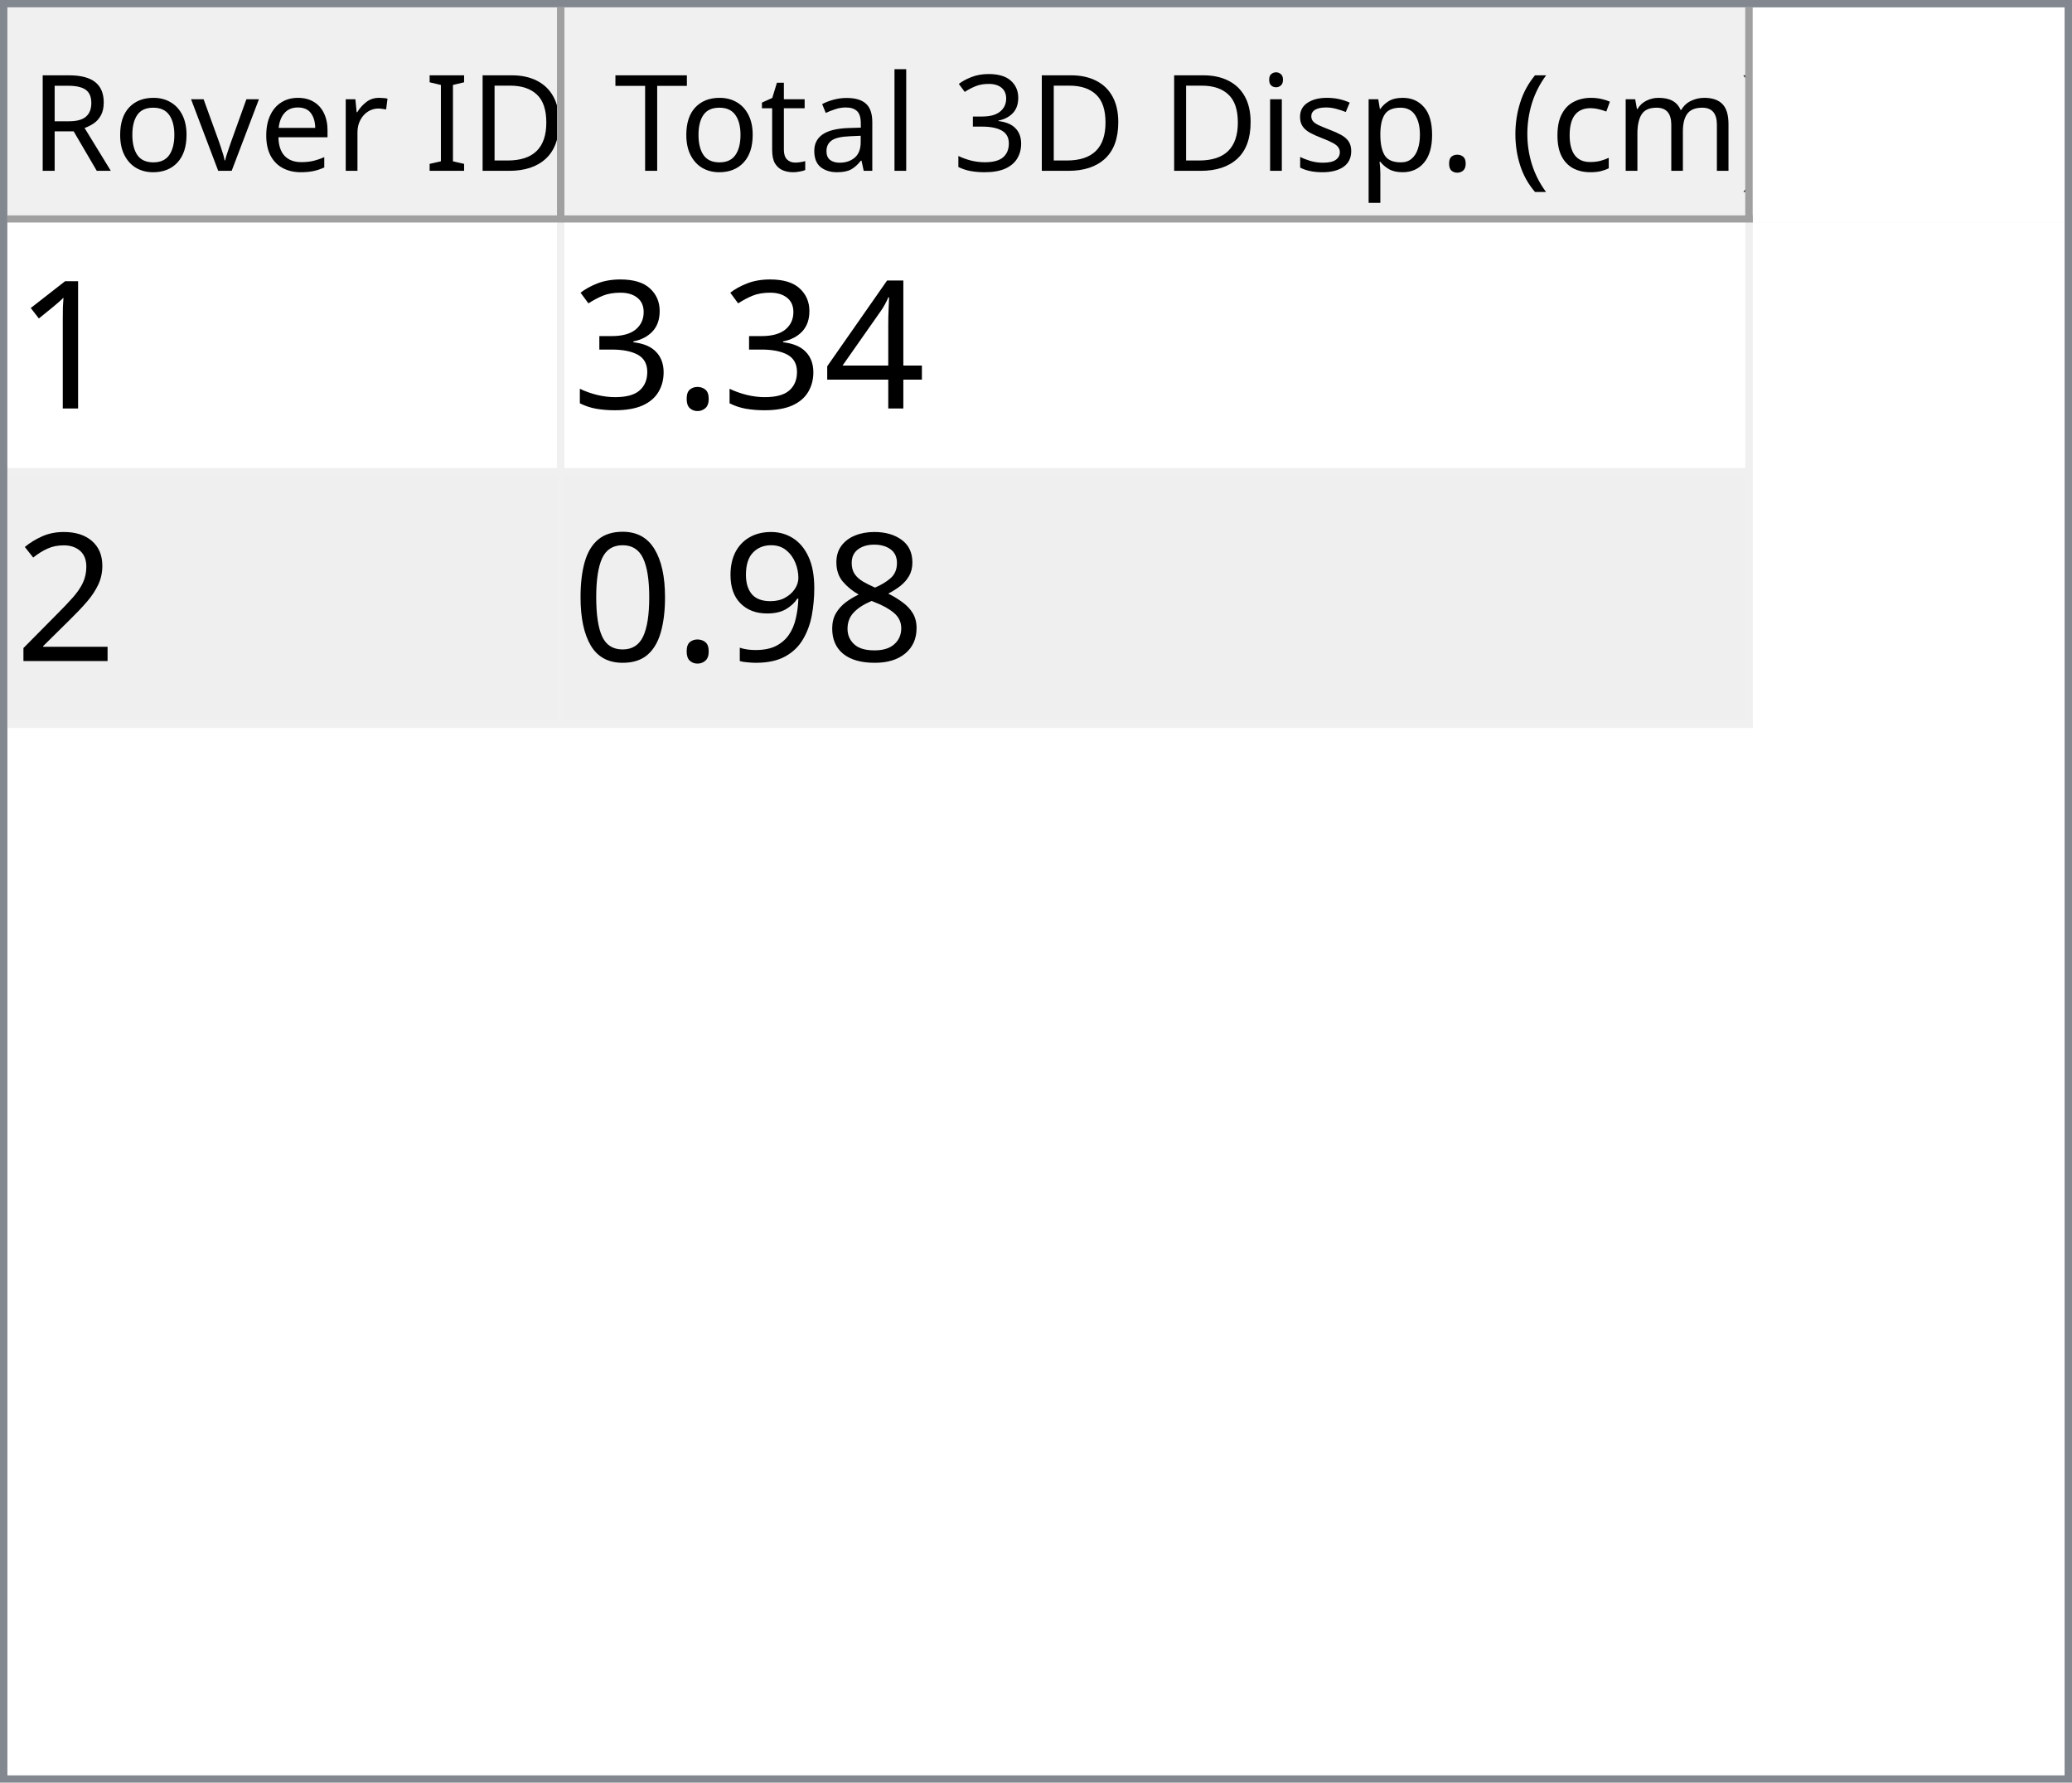
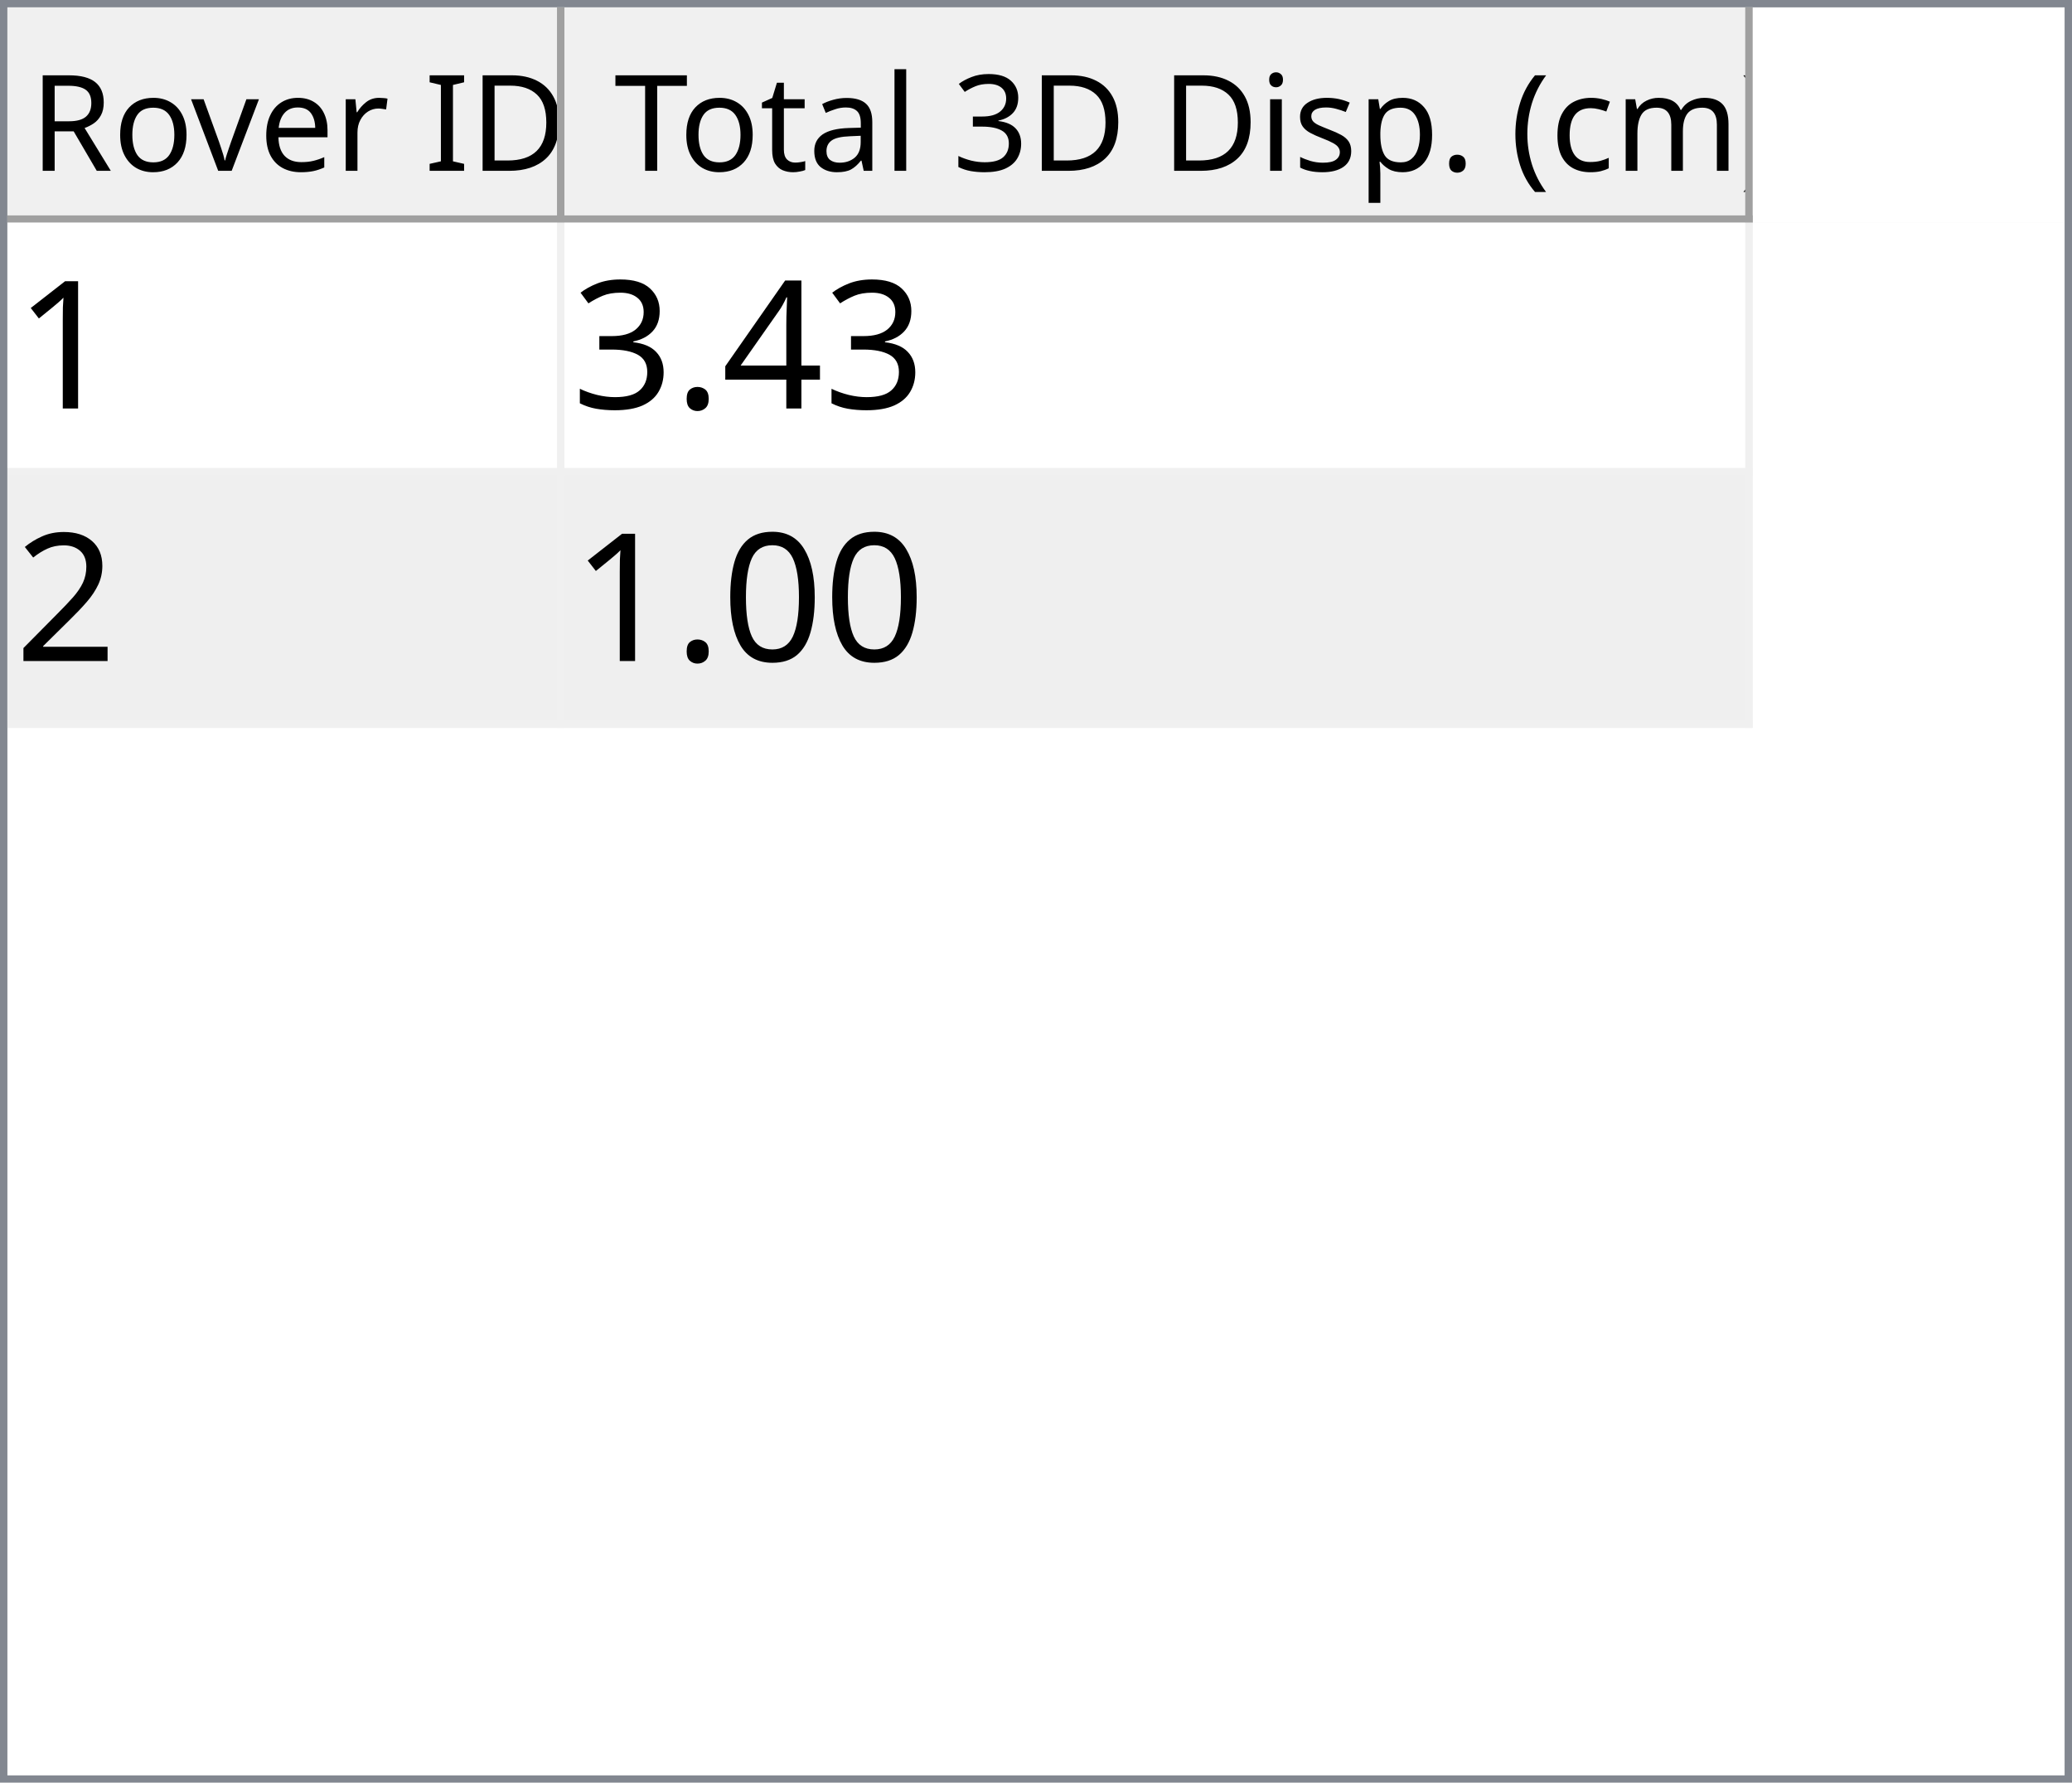
<svg xmlns="http://www.w3.org/2000/svg" style="fill-opacity:1; color-rendering:auto; color-interpolation:auto; text-rendering:auto; stroke:black; stroke-linecap:square; stroke-miterlimit:10; shape-rendering:auto; stroke-opacity:1; fill:black; stroke-dasharray:none; font-weight:normal; stroke-width:1; font-family:'Dialog'; font-style:normal; stroke-linejoin:miter; font-size:12px; stroke-dashoffset:0; image-rendering:auto;" width="279" height="240">
  <defs id="genericDefs" />
  <g>
    <defs id="defs1">
      <clipPath clipPathUnits="userSpaceOnUse" id="clipPath1">
        <path d="M0 0 L279 0 L279 240 L0 240 L0 0 Z" />
      </clipPath>
      <clipPath clipPathUnits="userSpaceOnUse" id="clipPath2">
        <path d="M0 0 L0 240 L279 240 L279 0 Z" />
      </clipPath>
      <clipPath clipPathUnits="userSpaceOnUse" id="clipPath3">
        <path d="M0 0 L0 29 L277 29 L277 0 Z" />
      </clipPath>
      <clipPath clipPathUnits="userSpaceOnUse" id="clipPath4">
        <path d="M0 0 L0 29 L75 29 L75 0 Z" />
      </clipPath>
      <clipPath clipPathUnits="userSpaceOnUse" id="clipPath5">
        <path d="M1 1 L1 28 L74 28 L74 1 Z" />
      </clipPath>
      <clipPath clipPathUnits="userSpaceOnUse" id="clipPath6">
        <path d="M0 0 L0 27 L73 27 L73 0 Z" />
      </clipPath>
      <clipPath clipPathUnits="userSpaceOnUse" id="clipPath7">
        <path d="M-0.5 -0.5 L-0.5 28.5 L74.5 28.5 L74.5 -0.5 Z" />
      </clipPath>
      <clipPath clipPathUnits="userSpaceOnUse" id="clipPath8">
        <path d="M0 0 L0 29 L160 29 L160 0 Z" />
      </clipPath>
      <clipPath clipPathUnits="userSpaceOnUse" id="clipPath9">
        <path d="M1 1 L1 28 L159 28 L159 1 Z" />
      </clipPath>
      <clipPath clipPathUnits="userSpaceOnUse" id="clipPath10">
        <path d="M0 0 L0 27 L158 27 L158 0 Z" />
      </clipPath>
      <clipPath clipPathUnits="userSpaceOnUse" id="clipPath11">
        <path d="M-0.5 -0.5 L-0.5 28.5 L159.5 28.5 L159.5 -0.5 Z" />
      </clipPath>
      <clipPath clipPathUnits="userSpaceOnUse" id="clipPath12">
        <path d="M0 0 L0 209 L277 209 L277 0 Z" />
      </clipPath>
      <clipPath clipPathUnits="userSpaceOnUse" id="clipPath13">
        <path d="M0 0 L0 68 L235 68 L235 0 Z" />
      </clipPath>
      <clipPath clipPathUnits="userSpaceOnUse" id="clipPath14">
        <path d="M-0.5 -0.5 L-0.5 67.5 L234.5 67.5 L234.5 -0.5 Z" />
      </clipPath>
      <clipPath clipPathUnits="userSpaceOnUse" id="clipPath15">
        <path d="M0 0 L0 33 L74 33 L74 0 Z" />
      </clipPath>
      <clipPath clipPathUnits="userSpaceOnUse" id="clipPath16">
        <path d="M0 0 L0 33 L159 33 L159 0 Z" />
      </clipPath>
      <font horiz-adv-x="64.551" id="font1">
        <font-face ascent="107.91" descent="25.098" units-per-em="100" style="font-style:normal; font-family:Segoe UI; font-weight:normal;" />
        <missing-glyph horiz-adv-x="64.551" d="M8.109 0 L8.109 68.266 L56.453 68.266 L56.453 0 L8.109 0 ZM15.328 7.234 L49.219 7.234 L49.219 61.031 L15.328 61.031 L15.328 7.234 Z" />
        <glyph unicode="D" horiz-adv-x="70.117" d="M9.188 0 L9.188 70.016 L28.516 70.016 Q65.531 70.016 65.531 35.891 Q65.531 19.672 55.25 9.836 Q44.969 0 27.734 0 L9.188 0 ZM17.391 62.594 L17.391 7.422 L27.828 7.422 Q41.609 7.422 49.273 14.797 Q56.938 22.172 56.938 35.688 Q56.938 62.594 28.328 62.594 L17.391 62.594 Z" />
        <glyph unicode="I" horiz-adv-x="26.611" d="M17.391 0 L9.188 0 L9.188 70.016 L17.391 70.016 L17.391 0 Z" />
        <glyph unicode=" " horiz-adv-x="27.393" d="" />
        <glyph unicode="r" horiz-adv-x="34.766" d="M34.188 41.891 Q32.078 43.5 28.125 43.5 Q23 43.5 19.555 38.672 Q16.109 33.844 16.109 25.484 L16.109 0 L8.109 0 L8.109 50 L16.109 50 L16.109 39.703 L16.312 39.703 Q18.016 44.969 21.531 47.922 Q25.047 50.875 29.391 50.875 Q32.516 50.875 34.188 50.203 L34.188 41.891 Z" />
        <glyph unicode="e" horiz-adv-x="52.295" d="M48.297 23 L12.984 23 Q13.188 14.656 17.484 10.109 Q21.781 5.562 29.297 5.562 Q37.75 5.562 44.828 11.141 L44.828 3.609 Q38.234 -1.172 27.391 -1.172 Q16.797 -1.172 10.742 5.641 Q4.688 12.453 4.688 24.812 Q4.688 36.469 11.305 43.82 Q17.922 51.172 27.734 51.172 Q37.547 51.172 42.922 44.828 Q48.297 38.484 48.297 27.203 L48.297 23 ZM40.094 29.781 Q40.047 36.719 36.75 40.578 Q33.453 44.438 27.594 44.438 Q21.922 44.438 17.969 40.383 Q14.016 36.328 13.094 29.781 L40.094 29.781 Z" />
        <glyph unicode="v" horiz-adv-x="47.9" d="M47.406 50 L27.484 0 L19.625 0 L0.688 50 L9.469 50 L22.172 13.672 Q23.578 9.672 23.922 6.688 L24.125 6.688 Q24.609 10.453 25.688 13.484 L38.969 50 L47.406 50 Z" />
        <glyph unicode="o" horiz-adv-x="58.594" d="M29 -1.172 Q17.922 -1.172 11.305 5.836 Q4.688 12.844 4.688 24.422 Q4.688 37.016 11.57 44.094 Q18.453 51.172 30.172 51.172 Q41.359 51.172 47.633 44.289 Q53.906 37.406 53.906 25.203 Q53.906 13.234 47.141 6.031 Q40.375 -1.172 29 -1.172 ZM29.594 44.438 Q21.875 44.438 17.383 39.188 Q12.891 33.938 12.891 24.703 Q12.891 15.828 17.43 10.695 Q21.969 5.562 29.594 5.562 Q37.359 5.562 41.531 10.594 Q45.703 15.625 45.703 24.906 Q45.703 34.281 41.531 39.359 Q37.359 44.438 29.594 44.438 Z" />
        <glyph unicode="R" horiz-adv-x="59.814" d="M59.375 0 L49.609 0 L37.891 19.625 Q36.281 22.359 34.766 24.289 Q33.25 26.219 31.664 27.438 Q30.078 28.656 28.25 29.219 Q26.422 29.781 24.125 29.781 L17.391 29.781 L17.391 0 L9.188 0 L9.188 70.016 L30.078 70.016 Q34.672 70.016 38.555 68.867 Q42.438 67.719 45.289 65.375 Q48.141 63.031 49.758 59.547 Q51.375 56.062 51.375 51.375 Q51.375 47.703 50.273 44.656 Q49.172 41.609 47.148 39.211 Q45.125 36.812 42.266 35.133 Q39.406 33.453 35.844 32.516 L35.844 32.328 Q37.594 31.547 38.891 30.547 Q40.188 29.547 41.359 28.18 Q42.531 26.812 43.68 25.078 Q44.828 23.344 46.234 21.047 L59.375 0 ZM17.391 62.594 L17.391 37.203 L28.516 37.203 Q31.594 37.203 34.203 38.133 Q36.812 39.062 38.719 40.797 Q40.625 42.531 41.703 45.047 Q42.781 47.562 42.781 50.688 Q42.781 56.297 39.141 59.445 Q35.5 62.594 28.609 62.594 L17.391 62.594 Z" />
        <glyph unicode=")" horiz-adv-x="30.176" d="M8.297 -15.922 L1.172 -15.922 Q16.406 2.344 16.406 26.812 Q16.406 51.469 1.078 70.016 L8.297 70.016 Q23.531 52.156 23.531 26.703 Q23.531 1.375 8.297 -15.922 Z" />
        <glyph unicode="m" horiz-adv-x="86.133" d="M79.109 0 L71.094 0 L71.094 28.719 Q71.094 37.016 68.531 40.727 Q65.969 44.438 59.906 44.438 Q54.781 44.438 51.195 39.75 Q47.609 35.062 47.609 28.516 L47.609 0 L39.594 0 L39.594 29.688 Q39.594 44.438 28.219 44.438 Q22.953 44.438 19.531 40.016 Q16.109 35.594 16.109 28.516 L16.109 0 L8.109 0 L8.109 50 L16.109 50 L16.109 42.094 L16.312 42.094 Q21.625 51.172 31.844 51.172 Q36.969 51.172 40.773 48.312 Q44.578 45.453 46 40.828 Q51.562 51.172 62.594 51.172 Q79.109 51.172 79.109 30.812 L79.109 0 Z" />
        <glyph unicode="c" horiz-adv-x="46.191" d="M42.188 2.297 Q36.422 -1.172 28.516 -1.172 Q17.828 -1.172 11.258 5.789 Q4.688 12.75 4.688 23.828 Q4.688 36.188 11.766 43.68 Q18.844 51.172 30.672 51.172 Q37.25 51.172 42.281 48.734 L42.281 40.531 Q36.719 44.438 30.375 44.438 Q22.703 44.438 17.797 38.945 Q12.891 33.453 12.891 24.516 Q12.891 15.719 17.508 10.641 Q22.125 5.562 29.891 5.562 Q36.422 5.562 42.188 9.906 L42.188 2.297 Z" />
        <glyph unicode="(" horiz-adv-x="30.176" d="M29.109 -15.922 L21.969 -15.922 Q6.844 1.375 6.844 26.703 Q6.844 52.156 21.969 70.016 L29.203 70.016 Q13.875 51.469 13.875 26.812 Q13.875 2.344 29.109 -15.922 Z" />
        <glyph unicode="." horiz-adv-x="21.68" d="M10.891 -1.078 Q8.641 -1.078 7.055 0.539 Q5.469 2.156 5.469 4.391 Q5.469 6.641 7.055 8.273 Q8.641 9.906 10.891 9.906 Q13.188 9.906 14.797 8.273 Q16.406 6.641 16.406 4.391 Q16.406 2.156 14.797 0.539 Q13.188 -1.078 10.891 -1.078 Z" />
        <glyph unicode="p" horiz-adv-x="58.789" d="M16.312 7.234 L16.109 7.234 L16.109 -23 L8.109 -23 L8.109 50 L16.109 50 L16.109 41.219 L16.312 41.219 Q22.219 51.172 33.594 51.172 Q43.266 51.172 48.688 44.461 Q54.109 37.75 54.109 26.469 Q54.109 13.922 48 6.375 Q41.891 -1.172 31.297 -1.172 Q21.578 -1.172 16.312 7.234 ZM16.109 27.391 L16.109 20.406 Q16.109 14.203 20.141 9.883 Q24.172 5.562 30.375 5.562 Q37.641 5.562 41.773 11.133 Q45.906 16.703 45.906 26.609 Q45.906 34.969 42.047 39.703 Q38.188 44.438 31.594 44.438 Q24.609 44.438 20.359 39.578 Q16.109 34.719 16.109 27.391 Z" />
        <glyph unicode="s" horiz-adv-x="42.432" d="M5.078 1.812 L5.078 10.406 Q11.625 5.562 19.484 5.562 Q30.031 5.562 30.031 12.594 Q30.031 14.594 29.125 15.992 Q28.219 17.391 26.68 18.461 Q25.141 19.531 23.07 20.383 Q21 21.234 18.609 22.172 Q15.281 23.484 12.766 24.828 Q10.25 26.172 8.57 27.859 Q6.891 29.547 6.031 31.695 Q5.172 33.844 5.172 36.719 Q5.172 40.234 6.789 42.945 Q8.406 45.656 11.086 47.484 Q13.766 49.312 17.211 50.242 Q20.656 51.172 24.312 51.172 Q30.812 51.172 35.938 48.922 L35.938 40.828 Q30.422 44.438 23.25 44.438 Q21 44.438 19.195 43.922 Q17.391 43.406 16.094 42.477 Q14.797 41.547 14.086 40.258 Q13.375 38.969 13.375 37.406 Q13.375 35.453 14.086 34.133 Q14.797 32.812 16.164 31.789 Q17.531 30.766 19.484 29.938 Q21.438 29.109 23.922 28.125 Q27.25 26.859 29.883 25.516 Q32.516 24.172 34.375 22.484 Q36.234 20.797 37.234 18.602 Q38.234 16.406 38.234 13.375 Q38.234 9.672 36.602 6.938 Q34.969 4.203 32.234 2.398 Q29.5 0.594 25.93 -0.289 Q22.359 -1.172 18.453 -1.172 Q10.75 -1.172 5.078 1.812 Z" />
        <glyph unicode="i" horiz-adv-x="24.219" d="M12.203 62.703 Q10.062 62.703 8.547 64.164 Q7.031 65.625 7.031 67.875 Q7.031 70.125 8.547 71.609 Q10.062 73.094 12.203 73.094 Q14.406 73.094 15.945 71.609 Q17.484 70.125 17.484 67.875 Q17.484 65.719 15.945 64.211 Q14.406 62.703 12.203 62.703 ZM16.109 0 L8.109 0 L8.109 50 L16.109 50 L16.109 0 Z" />
        <glyph unicode="3" horiz-adv-x="53.906" d="M46.531 19.828 Q46.531 15.094 44.75 11.211 Q42.969 7.328 39.719 4.57 Q36.469 1.812 31.93 0.297 Q27.391 -1.219 21.922 -1.219 Q11.922 -1.219 6 2.594 L6 11.188 Q13.094 5.609 22.219 5.609 Q25.875 5.609 28.828 6.539 Q31.781 7.469 33.906 9.227 Q36.031 10.984 37.18 13.477 Q38.328 15.969 38.328 19.094 Q38.328 32.812 18.797 32.812 L12.984 32.812 L12.984 39.594 L18.5 39.594 Q35.797 39.594 35.797 52.484 Q35.797 64.406 22.609 64.406 Q15.188 64.406 8.688 59.422 L8.688 67.188 Q15.375 71.188 24.609 71.188 Q29 71.188 32.57 69.969 Q36.141 68.75 38.68 66.555 Q41.219 64.359 42.609 61.281 Q44 58.203 44 54.5 Q44 40.672 30.031 36.719 L30.031 36.531 Q33.594 36.141 36.625 34.797 Q39.656 33.453 41.852 31.305 Q44.047 29.156 45.289 26.25 Q46.531 23.344 46.531 19.828 Z" />
        <glyph unicode="l" horiz-adv-x="24.219" d="M16.109 0 L8.109 0 L8.109 74.031 L16.109 74.031 L16.109 0 Z" />
        <glyph unicode="a" horiz-adv-x="50.879" d="M43.891 0 L35.891 0 L35.891 7.812 L35.688 7.812 Q30.469 -1.172 20.312 -1.172 Q12.844 -1.172 8.617 2.781 Q4.391 6.734 4.391 13.281 Q4.391 27.297 20.906 29.594 L35.891 31.688 Q35.891 44.438 25.594 44.438 Q16.547 44.438 9.281 38.281 L9.281 46.484 Q16.656 51.172 26.266 51.172 Q43.891 51.172 43.891 32.516 L43.891 0 ZM35.891 25.297 L23.828 23.641 Q18.266 22.859 15.43 20.875 Q12.594 18.891 12.594 13.875 Q12.594 10.203 15.211 7.883 Q17.828 5.562 22.172 5.562 Q28.125 5.562 32.008 9.742 Q35.891 13.922 35.891 20.312 L35.891 25.297 Z" />
        <glyph unicode="t" horiz-adv-x="33.887" d="M31.297 0.484 Q28.469 -1.078 23.828 -1.078 Q10.688 -1.078 10.688 13.578 L10.688 43.172 L2.094 43.172 L2.094 50 L10.688 50 L10.688 62.203 L18.703 64.797 L18.703 50 L31.297 50 L31.297 43.172 L18.703 43.172 L18.703 14.984 Q18.703 9.969 20.414 7.82 Q22.125 5.672 26.078 5.672 Q29.109 5.672 31.297 7.328 L31.297 0.484 Z" />
        <glyph unicode="T" horiz-adv-x="52.393" d="M50.594 62.594 L30.375 62.594 L30.375 0 L22.172 0 L22.172 62.594 L2 62.594 L2 70.016 L50.594 70.016 L50.594 62.594 Z" />
      </font>
      <font horiz-adv-x="75.0" id="font2">
        <font-face ascent="100.537" descent="21.973" units-per-em="100" style="font-style:normal; font-family:sans-serif; font-weight:normal;" />
        <missing-glyph horiz-adv-x="75.0" d="M12.5 0 L12.5 62.5 L62.5 62.5 L62.5 0 L12.5 0 ZM14.062 1.562 L60.938 1.562 L60.938 60.938 L14.062 60.938 L14.062 1.562 Z" />
        <glyph unicode="1" horiz-adv-x="55.615" d="M37.25 0 L28.469 0 L28.469 56 Q25.297 52.984 20.141 49.953 Q14.984 46.922 10.891 45.406 L10.891 53.906 Q18.266 57.375 23.781 62.305 Q29.297 67.234 31.594 71.875 L37.25 71.875 L37.25 0 Z" />
        <glyph unicode="4" horiz-adv-x="55.615" d="M32.328 0 L32.328 17.141 L1.266 17.141 L1.266 25.203 L33.938 71.578 L41.109 71.578 L41.109 25.203 L50.781 25.203 L50.781 17.141 L41.109 17.141 L41.109 0 L32.328 0 ZM32.328 25.203 L32.328 57.469 L9.906 25.203 L32.328 25.203 Z" />
        <glyph unicode="." horiz-adv-x="27.783" d="M9.078 0 L9.078 10.016 L19.094 10.016 L19.094 0 L9.078 0 Z" />
        <glyph unicode="3" horiz-adv-x="55.615" d="M4.203 18.891 L12.984 20.062 Q14.5 12.594 18.141 9.297 Q21.781 6 27 6 Q33.203 6 37.477 10.297 Q41.75 14.594 41.75 20.953 Q41.75 27 37.797 30.93 Q33.844 34.859 27.734 34.859 Q25.25 34.859 21.531 33.891 L22.516 41.609 Q23.391 41.5 23.922 41.5 Q29.547 41.5 34.039 44.43 Q38.531 47.359 38.531 53.469 Q38.531 58.297 35.258 61.477 Q31.984 64.656 26.812 64.656 Q21.688 64.656 18.266 61.43 Q14.844 58.203 13.875 51.766 L5.078 53.328 Q6.688 62.156 12.398 67.016 Q18.109 71.875 26.609 71.875 Q32.469 71.875 37.398 69.359 Q42.328 66.844 44.945 62.5 Q47.562 58.156 47.562 53.266 Q47.562 48.641 45.07 44.828 Q42.578 41.016 37.703 38.766 Q44.047 37.312 47.562 32.695 Q51.078 28.078 51.078 21.141 Q51.078 11.766 44.242 5.25 Q37.406 -1.266 26.953 -1.266 Q17.531 -1.266 11.305 4.352 Q5.078 9.969 4.203 18.891 Z" />
        <glyph unicode="2" horiz-adv-x="55.615" d="M50.344 8.453 L50.344 0 L3.031 0 Q2.938 3.172 4.047 6.109 Q5.859 10.938 9.836 15.625 Q13.812 20.312 21.344 26.469 Q33.016 36.031 37.117 41.625 Q41.219 47.219 41.219 52.203 Q41.219 57.422 37.477 61.008 Q33.734 64.594 27.734 64.594 Q21.391 64.594 17.578 60.789 Q13.766 56.984 13.719 50.25 L4.688 51.172 Q5.609 61.281 11.664 66.578 Q17.719 71.875 27.938 71.875 Q38.234 71.875 44.242 66.164 Q50.25 60.453 50.25 52 Q50.25 47.703 48.492 43.555 Q46.734 39.406 42.656 34.812 Q38.578 30.219 29.109 22.219 Q21.188 15.578 18.945 13.211 Q16.703 10.844 15.234 8.453 L50.344 8.453 Z" />
-         <glyph unicode="8" horiz-adv-x="55.615" d="M17.672 38.812 Q12.203 40.828 9.57 44.539 Q6.938 48.25 6.938 53.422 Q6.938 61.234 12.555 66.555 Q18.172 71.875 27.484 71.875 Q36.859 71.875 42.578 66.43 Q48.297 60.984 48.297 53.172 Q48.297 48.188 45.68 44.508 Q43.062 40.828 37.75 38.812 Q44.344 36.672 47.781 31.883 Q51.219 27.094 51.219 20.453 Q51.219 11.281 44.727 5.031 Q38.234 -1.219 27.641 -1.219 Q17.047 -1.219 10.547 5.055 Q4.047 11.328 4.047 20.703 Q4.047 27.688 7.594 32.398 Q11.141 37.109 17.672 38.812 ZM15.922 53.719 Q15.922 48.641 19.195 45.414 Q22.469 42.188 27.688 42.188 Q32.766 42.188 36.016 45.383 Q39.266 48.578 39.266 53.219 Q39.266 58.062 35.914 61.359 Q32.562 64.656 27.594 64.656 Q22.562 64.656 19.242 61.43 Q15.922 58.203 15.922 53.719 ZM13.094 20.656 Q13.094 16.891 14.875 13.375 Q16.656 9.859 20.172 7.93 Q23.688 6 27.734 6 Q34.031 6 38.133 10.055 Q42.234 14.109 42.234 20.359 Q42.234 26.703 38.016 30.859 Q33.797 35.016 27.438 35.016 Q21.234 35.016 17.164 30.914 Q13.094 26.812 13.094 20.656 Z" />
-         <glyph unicode="9" horiz-adv-x="55.615" d="M5.469 16.547 L13.922 17.328 Q14.984 11.375 18.016 8.688 Q21.047 6 25.781 6 Q29.828 6 32.883 7.859 Q35.938 9.719 37.891 12.82 Q39.844 15.922 41.164 21.195 Q42.484 26.469 42.484 31.938 Q42.484 32.516 42.438 33.688 Q39.797 29.5 35.234 26.883 Q30.672 24.266 25.344 24.266 Q16.453 24.266 10.305 30.711 Q4.156 37.156 4.156 47.703 Q4.156 58.594 10.578 65.234 Q17 71.875 26.656 71.875 Q33.641 71.875 39.43 68.117 Q45.219 64.359 48.219 57.398 Q51.219 50.438 51.219 37.25 Q51.219 23.531 48.242 15.406 Q45.266 7.281 39.383 3.031 Q33.5 -1.219 25.594 -1.219 Q17.188 -1.219 11.867 3.445 Q6.547 8.109 5.469 16.547 ZM41.453 48.141 Q41.453 55.719 37.43 60.156 Q33.406 64.594 27.734 64.594 Q21.875 64.594 17.531 59.812 Q13.188 55.031 13.188 47.406 Q13.188 40.578 17.312 36.305 Q21.438 32.031 27.484 32.031 Q33.594 32.031 37.523 36.305 Q41.453 40.578 41.453 48.141 Z" />
        <glyph unicode="0" horiz-adv-x="55.615" d="M4.156 35.297 Q4.156 48 6.766 55.742 Q9.375 63.484 14.523 67.68 Q19.672 71.875 27.484 71.875 Q33.25 71.875 37.594 69.555 Q41.938 67.234 44.773 62.867 Q47.609 58.5 49.219 52.227 Q50.828 45.953 50.828 35.297 Q50.828 22.703 48.242 14.969 Q45.656 7.234 40.508 3.008 Q35.359 -1.219 27.484 -1.219 Q17.141 -1.219 11.234 6.203 Q4.156 15.141 4.156 35.297 ZM13.188 35.297 Q13.188 17.672 17.312 11.836 Q21.438 6 27.484 6 Q33.547 6 37.672 11.859 Q41.797 17.719 41.797 35.297 Q41.797 52.984 37.672 58.789 Q33.547 64.594 27.391 64.594 Q21.344 64.594 17.719 59.469 Q13.188 52.938 13.188 35.297 Z" />
      </font>
    </defs>
    <g style="fill:white; stroke:white;">
      <rect x="0" y="0" width="279" style="clip-path:url(#clipPath1); stroke:none;" height="240" />
    </g>
    <g style="fill:white; text-rendering:optimizeSpeed; color-rendering:optimizeSpeed; image-rendering:optimizeSpeed; shape-rendering:crispEdges; stroke:white; color-interpolation:sRGB;">
      <rect x="0" width="279" height="240" y="0" style="stroke:none;" />
      <path style="stroke:none;" d="M0 240 L279 240 L279 0 L0 0 Z" />
    </g>
    <g style="fill:rgb(240,240,240); font-size:18px; font-family:'Segoe UI'; stroke:rgb(240,240,240);">
      <rect x="0" y="0" width="279" style="clip-path:url(#clipPath2); stroke:none;" height="240" />
    </g>
    <g style="fill:rgb(130,135,144); font-size:18px; font-family:'Segoe UI'; stroke:rgb(130,135,144);">
      <path d="M0 0 L279 0 L279 240 L0 240 L0 0 ZM1 1 L278 1 L278 239 L1 239 L1 1 Z" style="fill-rule:evenodd; clip-path:url(#clipPath2); stroke:none;" />
    </g>
    <g style="fill:white; font-size:18px; font-family:'Segoe UI'; stroke:white;" transform="translate(1,1)">
      <rect x="0" y="0" width="277" style="clip-path:url(#clipPath3); stroke:none;" height="29" />
    </g>
    <g style="fill:rgb(240,240,240); font-size:18px; font-family:'Segoe UI'; stroke:rgb(240,240,240);" transform="translate(1,1)">
      <rect x="0" y="0" width="75" style="clip-path:url(#clipPath4); stroke:none;" height="29" />
    </g>
    <g style="font-family:'Segoe UI'; font-size:18px;" transform="translate(2,2)">
      <text x="2" xml:space="preserve" y="21" style="clip-path:url(#clipPath6); stroke:none;">Rover ID</text>
    </g>
    <g transform="translate(1.5,1.5)" style="fill:rgb(160,160,160); font-size:18px; font-family:'Segoe UI'; stroke:rgb(160,160,160); stroke-linejoin:bevel;">
      <line x1="74" x2="74" y1="0" style="fill:none; clip-path:url(#clipPath7);" y2="28" />
    </g>
    <g transform="matrix(1,0,0,1,1,1) translate(0.5,0.5)" style="fill:rgb(160,160,160); font-size:18px; font-family:'Segoe UI'; stroke:rgb(160,160,160); stroke-linejoin:bevel;">
      <line x1="0" x2="74" y1="28" style="fill:none; clip-path:url(#clipPath7);" y2="28" />
    </g>
    <g style="fill:rgb(240,240,240); font-size:18px; font-family:'Segoe UI'; stroke:rgb(240,240,240);" transform="translate(76,1)">
      <rect x="0" y="0" width="160" style="clip-path:url(#clipPath8); stroke:none;" height="29" />
    </g>
    <g style="font-family:'Segoe UI'; font-size:18px;" transform="translate(77,2)">
      <text x="1" xml:space="preserve" y="21" style="clip-path:url(#clipPath10); stroke:none;"> Total 3D Disp. (cm)</text>
    </g>
    <g transform="translate(76.5,1.5)" style="fill:rgb(160,160,160); font-size:18px; font-family:'Segoe UI'; stroke:rgb(160,160,160); stroke-linejoin:bevel;">
      <line x1="159" x2="159" y1="0" style="fill:none; clip-path:url(#clipPath11);" y2="28" />
    </g>
    <g transform="matrix(1,0,0,1,76,1) translate(0.5,0.5)" style="fill:rgb(160,160,160); font-size:18px; font-family:'Segoe UI'; stroke:rgb(160,160,160); stroke-linejoin:bevel;">
      <line x1="0" x2="159" y1="28" style="fill:none; clip-path:url(#clipPath11);" y2="28" />
    </g>
    <g style="fill:white; font-size:18px; font-family:'Segoe UI'; stroke:white;" transform="translate(1,30)">
      <rect x="0" y="0" width="277" style="clip-path:url(#clipPath12); stroke:none;" height="209" />
    </g>
    <g style="fill:rgb(240,240,240); font-size:24px; font-family:sans-serif; stroke:rgb(240,240,240);" transform="translate(1,30)">
      <rect x="0" y="0" width="235" style="clip-path:url(#clipPath13); stroke:none;" height="68" />
      <line transform="translate(0.5,0.5)" x1="0" x2="234" y1="33" style="clip-path:url(#clipPath14); fill:none; stroke-linejoin:bevel;" y2="33" />
    </g>
    <g transform="matrix(1,0,0,1,1,30) translate(0.5,0.5)" style="fill:rgb(240,240,240); font-size:24px; font-family:sans-serif; stroke:rgb(240,240,240); stroke-linejoin:bevel;">
      <line x1="0" x2="234" y1="67" style="fill:none; clip-path:url(#clipPath14);" y2="67" />
    </g>
    <g transform="matrix(1,0,0,1,1,30) translate(0.5,0.5)" style="fill:rgb(240,240,240); font-size:24px; font-family:sans-serif; stroke:rgb(240,240,240); stroke-linejoin:bevel;">
      <line x1="74" x2="74" y1="0" style="fill:none; clip-path:url(#clipPath14);" y2="67" />
    </g>
    <g transform="matrix(1,0,0,1,1,30) translate(0.5,0.5)" style="fill:rgb(240,240,240); font-size:24px; font-family:sans-serif; stroke:rgb(240,240,240); stroke-linejoin:bevel;">
      <line x1="234" x2="234" y1="0" style="fill:none; clip-path:url(#clipPath14);" y2="67" />
    </g>
    <g style="fill:white; font-size:24px; font-family:sans-serif; stroke:white;" transform="matrix(1,0,0,1,1,30)">
      <rect x="0" y="0" width="74" style="clip-path:url(#clipPath15); stroke:none;" height="33" />
      <text x="1" y="25" style="fill:black; clip-path:url(#clipPath15); stroke:none;" xml:space="preserve">1</text>
    </g>
    <g style="fill:white; font-size:24px; font-family:sans-serif; stroke:white;" transform="matrix(1,0,0,1,1,30) translate(75,0)">
      <rect x="0" y="0" width="159" style="clip-path:url(#clipPath16); stroke:none;" height="33" />
-       <text x="1" y="25" style="fill:black; clip-path:url(#clipPath16); stroke:none;" xml:space="preserve">3.34</text>
+       <text x="1" y="25" style="fill:black; clip-path:url(#clipPath16); stroke:none;" xml:space="preserve">3.43</text>
    </g>
    <g style="fill:rgb(239,239,239); font-size:24px; font-family:sans-serif; stroke:rgb(239,239,239);" transform="matrix(1,0,0,1,1,30) translate(0,34)">
      <rect x="0" y="0" width="74" style="clip-path:url(#clipPath15); stroke:none;" height="33" />
      <text x="1" y="25" style="fill:black; clip-path:url(#clipPath15); stroke:none;" xml:space="preserve">2</text>
    </g>
    <g style="fill:rgb(239,239,239); font-size:24px; font-family:sans-serif; stroke:rgb(239,239,239);" transform="matrix(1,0,0,1,1,30) translate(75,34)">
      <rect x="0" y="0" width="159" style="clip-path:url(#clipPath16); stroke:none;" height="33" />
-       <text x="1" y="25" style="fill:black; clip-path:url(#clipPath16); stroke:none;" xml:space="preserve">0.98</text>
+       <text x="1" y="25" style="fill:black; clip-path:url(#clipPath16); stroke:none;" xml:space="preserve">1.00</text>
    </g>
  </g>
</svg>
